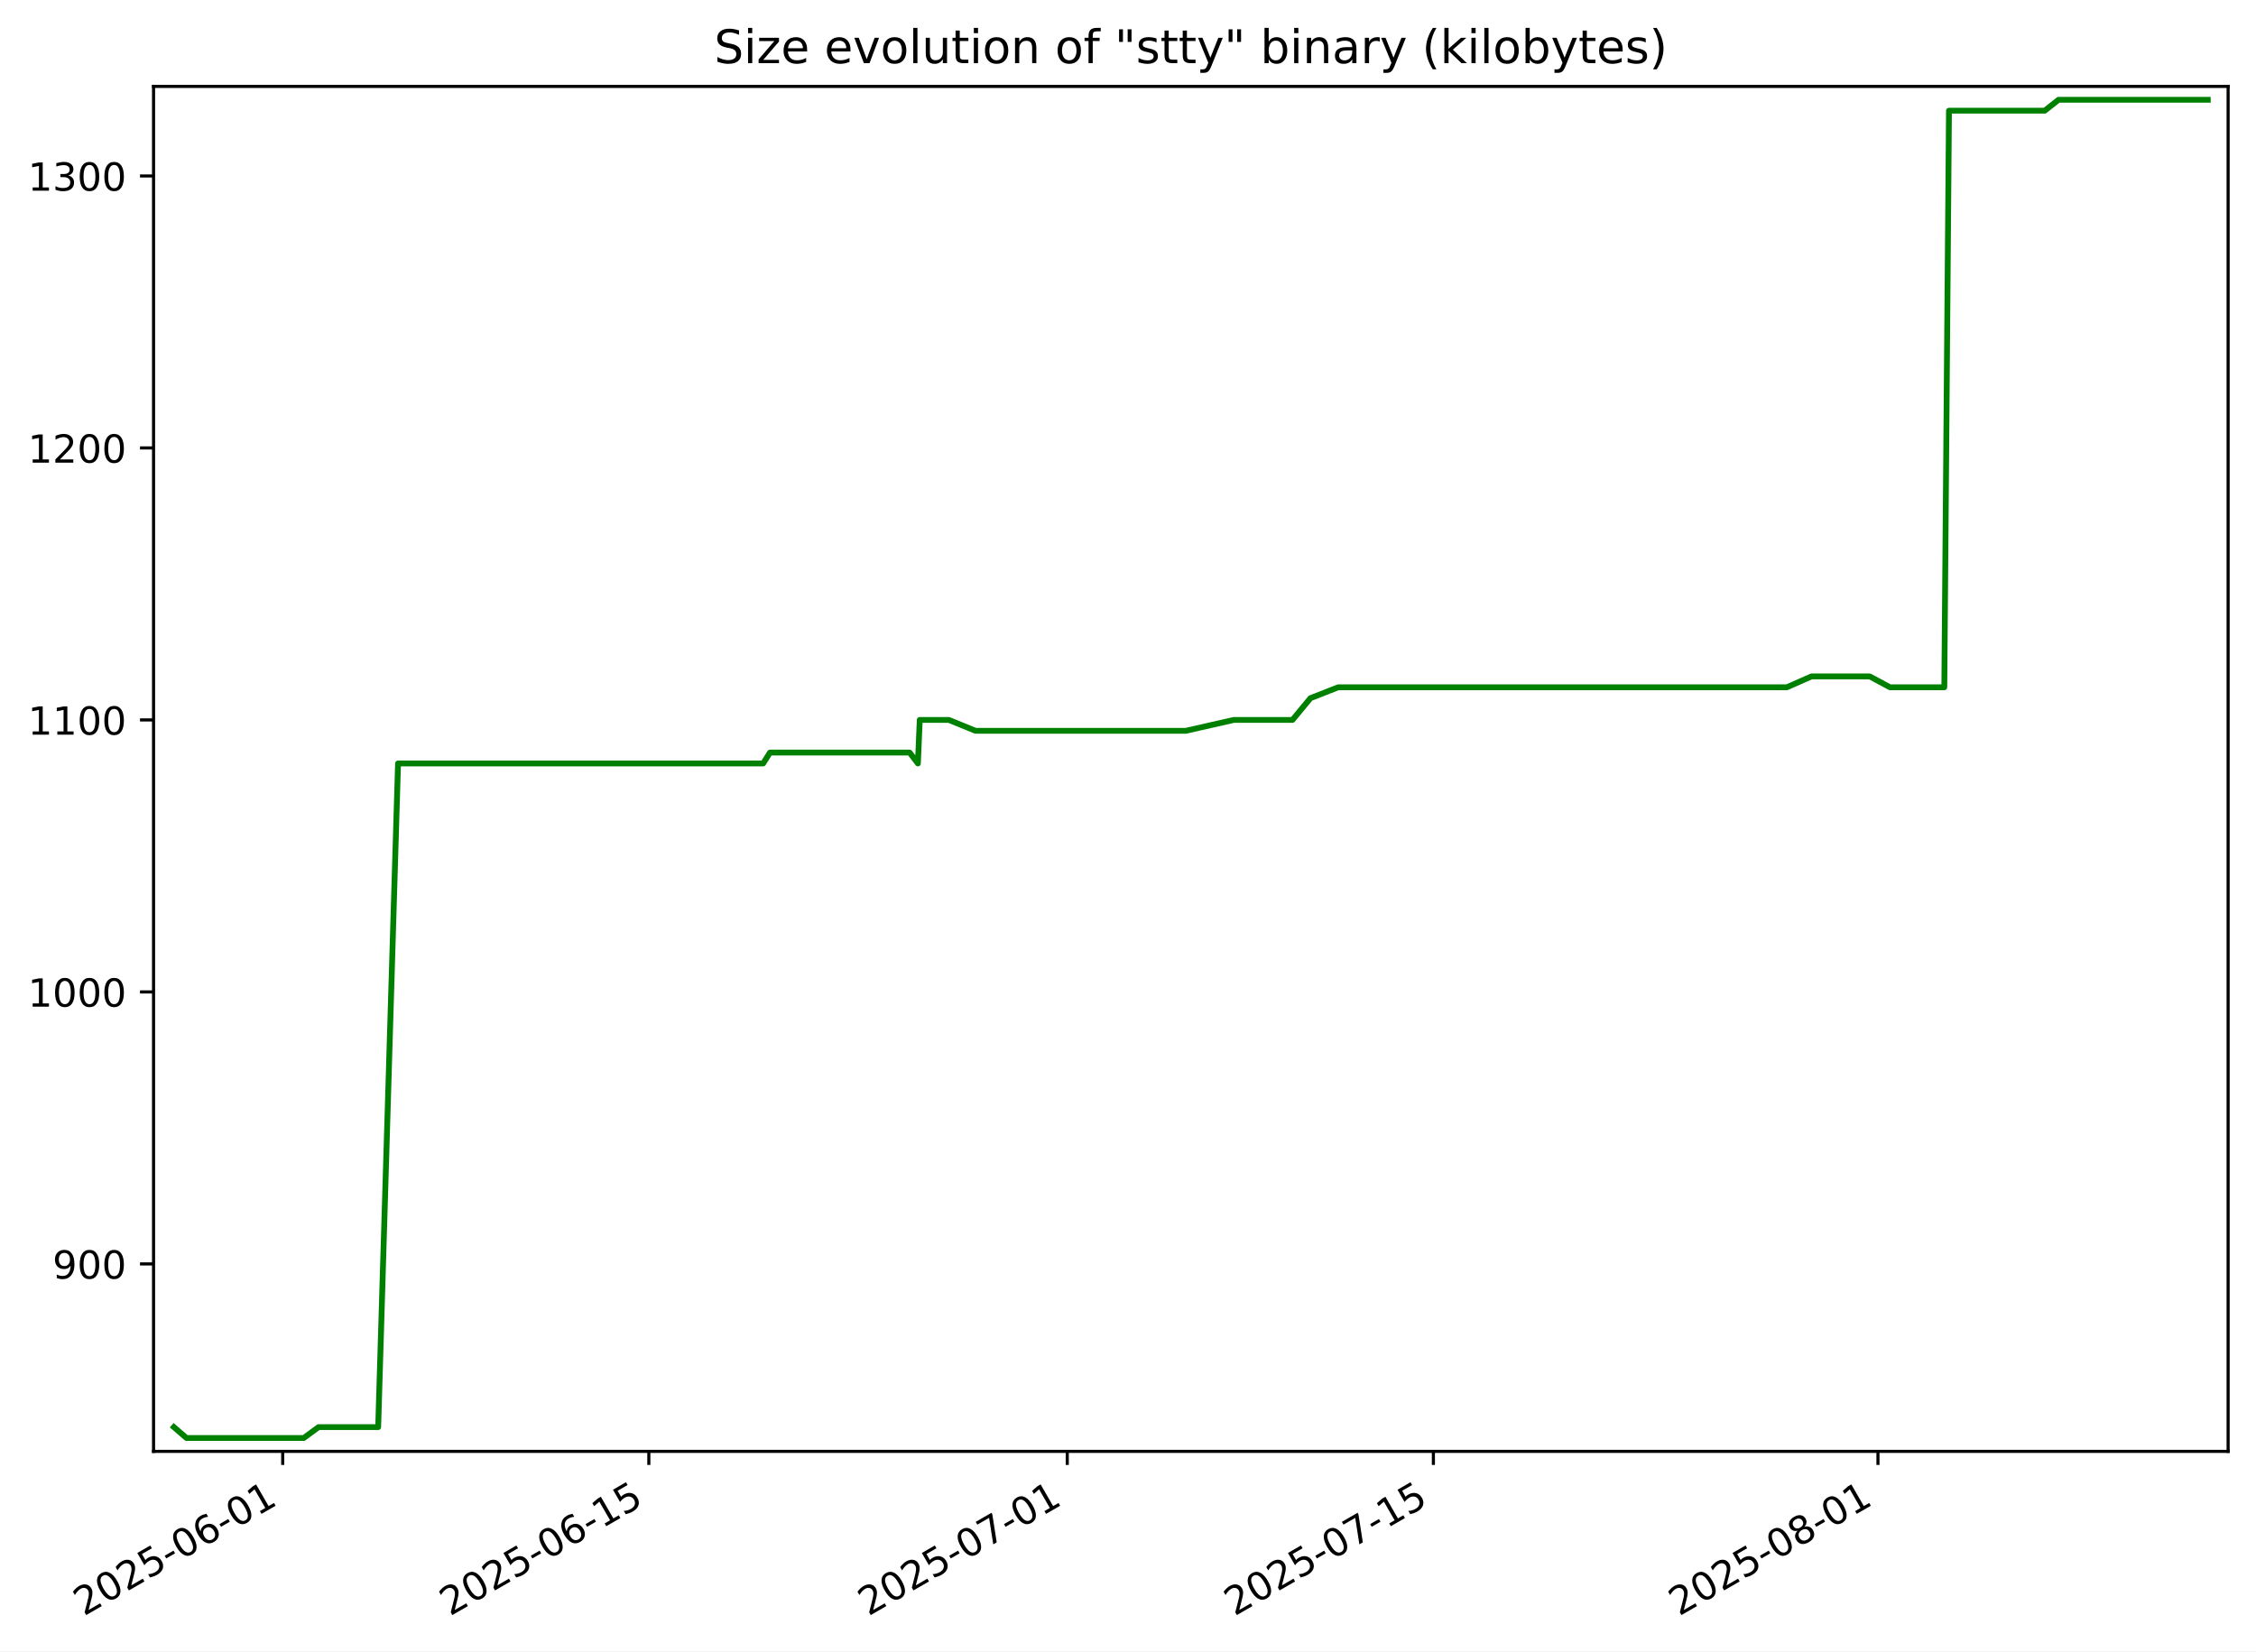
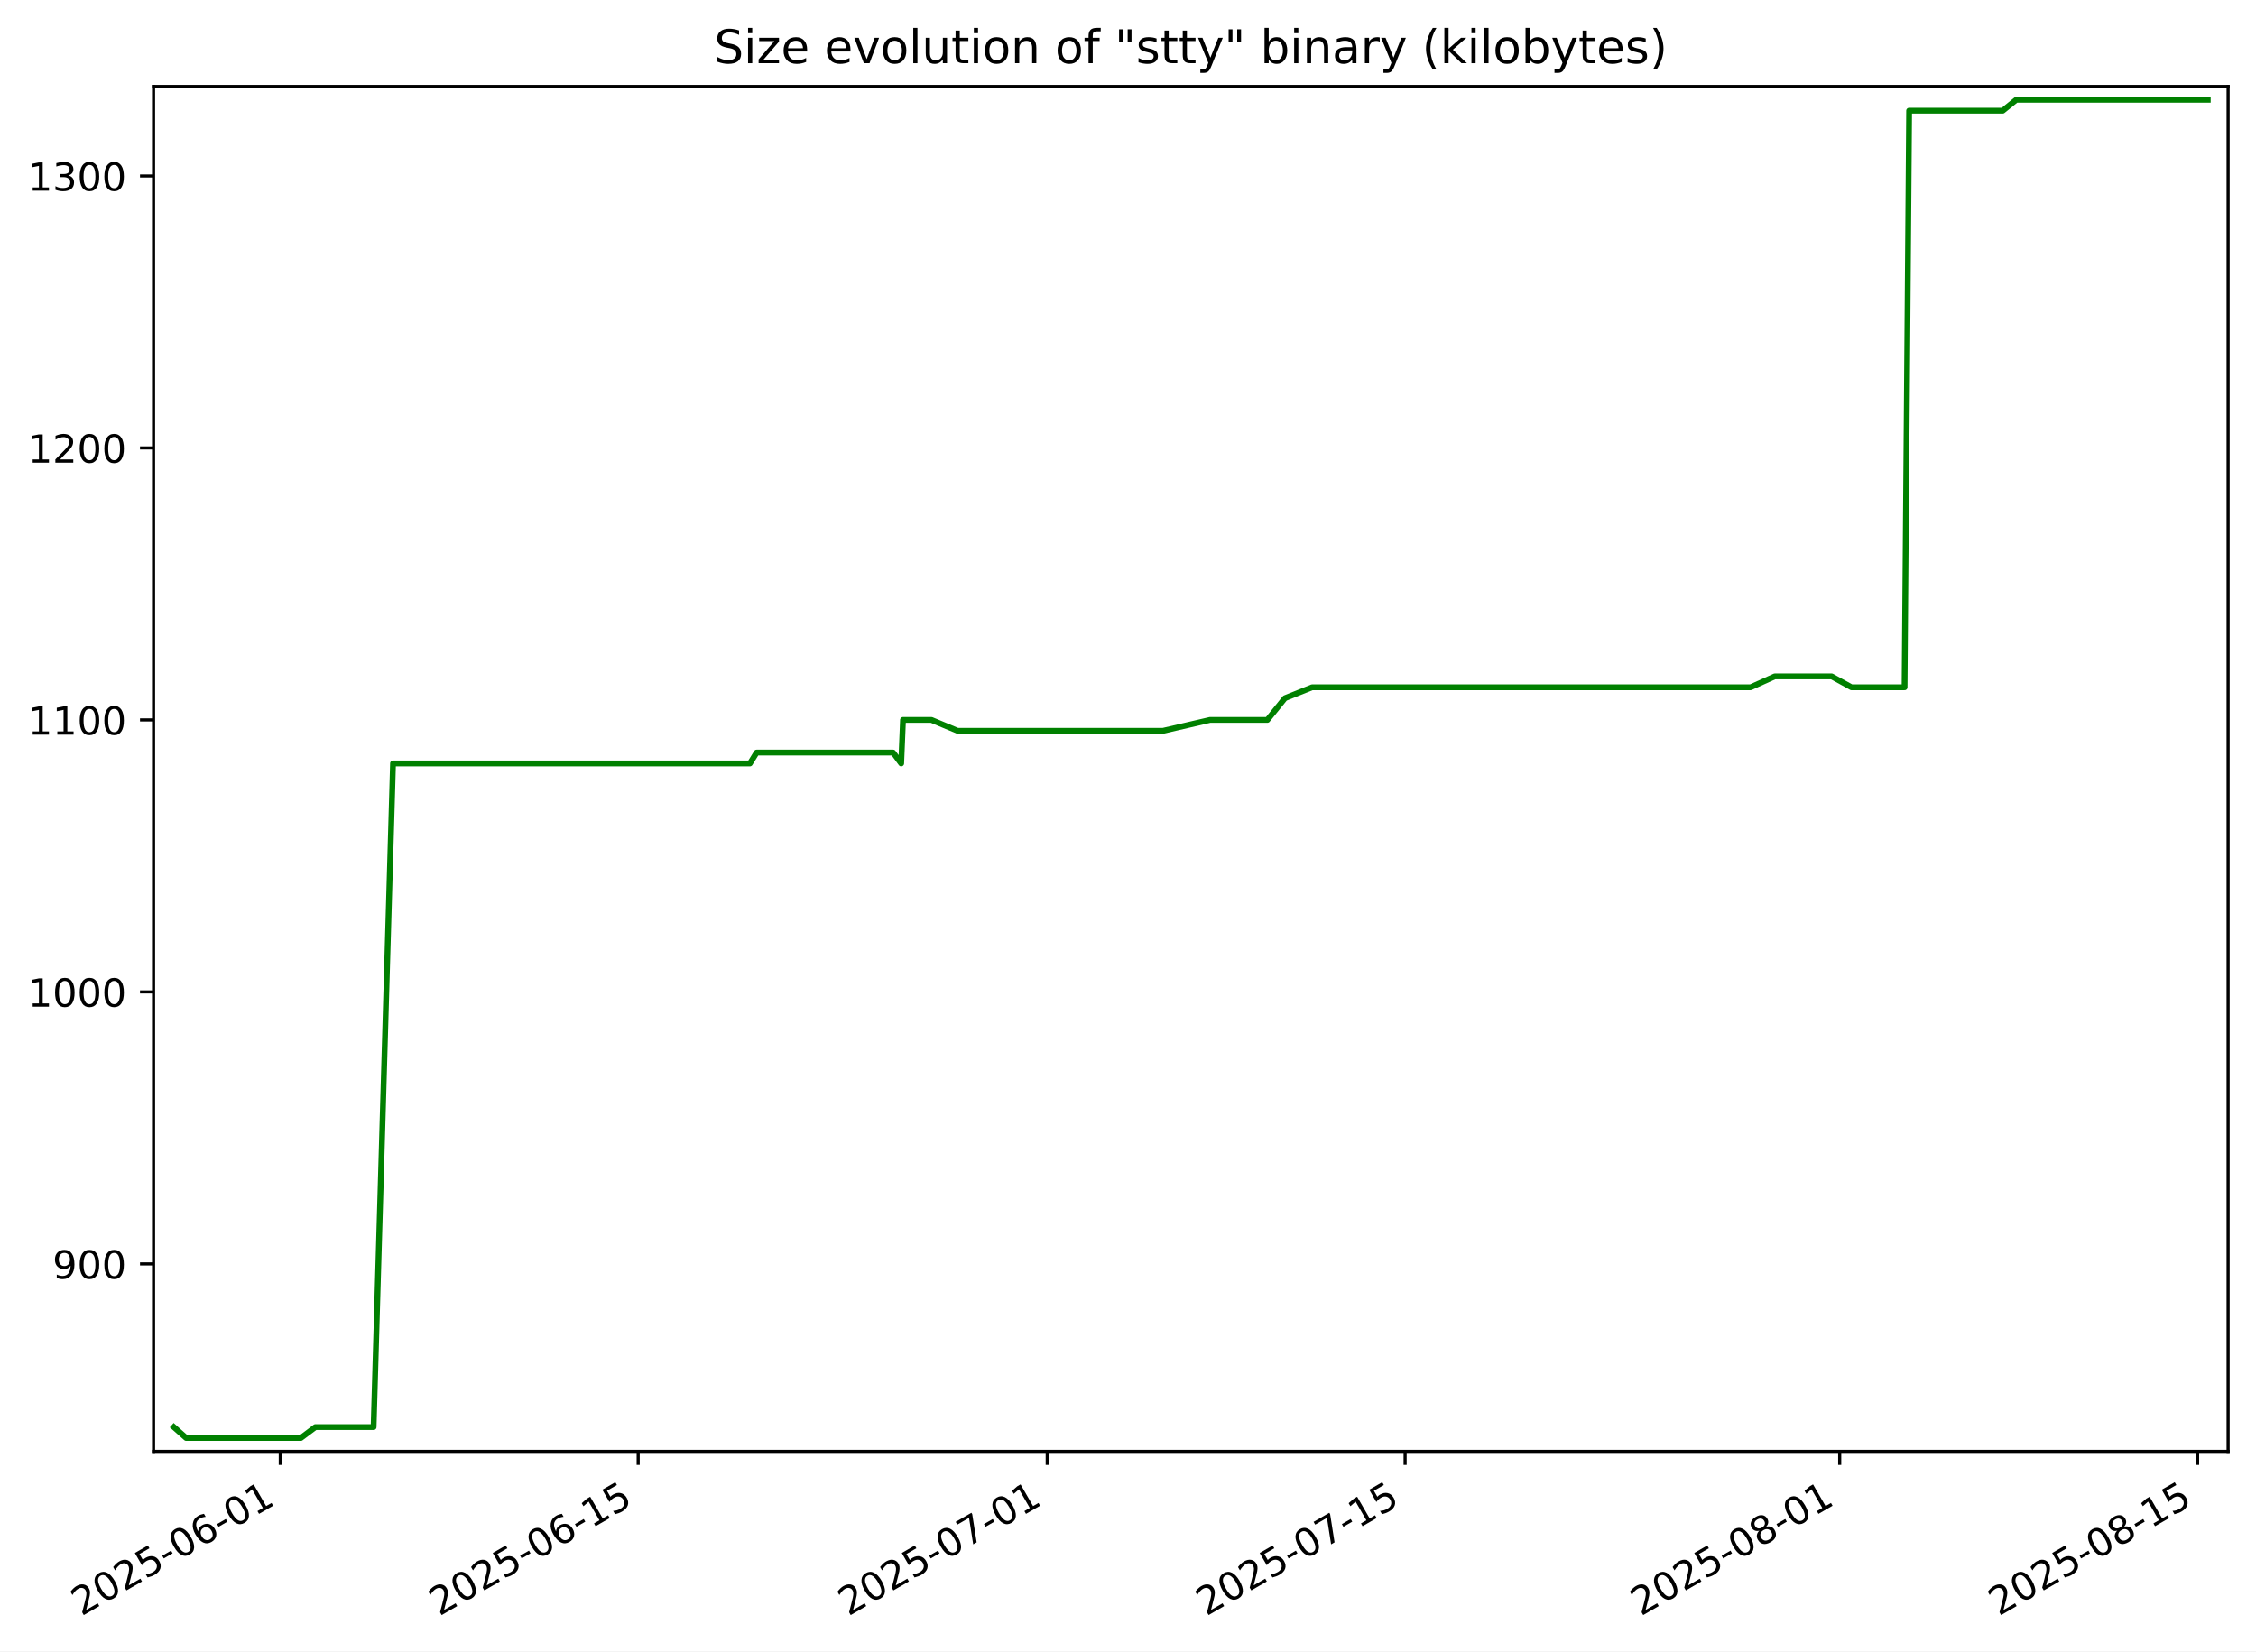
<svg xmlns="http://www.w3.org/2000/svg" xmlns:xlink="http://www.w3.org/1999/xlink" width="582.53pt" height="426.469pt" viewBox="0 0 582.53 426.469" version="1.1">
  <defs>
    <style type="text/css">*{stroke-linejoin: round; stroke-linecap: butt}</style>
  </defs>
  <g id="figure_1">
    <g id="patch_1">
      <path d="M -0 426.469  L 582.53 426.469  L 582.53 0  L -0 0  z " style="fill: #ffffff" />
    </g>
    <g id="axes_1">
      <g id="patch_2">
        <path d="M 39.65 374.83  L 575.33 374.83  L 575.33 22.318  L 39.65 22.318  z " style="fill: #ffffff" />
      </g>
      <g id="matplotlib.axis_1">
        <g id="xtick_1">
          <g id="line2d_1">
            <defs>
-               <path id="m2fd5aa4f21" d="M 0 0  L 0 3.5  " style="stroke: #000000; stroke-width: 0.8" />
+               <path id="m91a67c44d9" d="M 0 0  L 0 3.5  " style="stroke: #000000; stroke-width: 0.8" />
            </defs>
            <g>
-               <use xlink:href="#m2fd5aa4f21" x="73" y="374.83" style="stroke: #000000; stroke-width: 0.8" />
+               <use xlink:href="#m91a67c44d9" x="72.369" y="374.83" style="stroke: #000000; stroke-width: 0.8" />
            </g>
          </g>
          <g id="text_1">
-             <g transform="translate(21.63073 417.4684) rotate(-30) scale(0.1 -0.1)">
+             <g transform="translate(20.99995 417.4684) rotate(-30) scale(0.1 -0.1)">
              <defs>
                <path id="DejaVuSans-32" d="M 1228 531  L 3431 531  L 3431 0  L 469 0  L 469 531  Q 828 903 1448 1529  Q 2069 2156 2228 2338  Q 2531 2678 2651 2914  Q 2772 3150 2772 3378  Q 2772 3750 2511 3984  Q 2250 4219 1831 4219  Q 1534 4219 1204 4116  Q 875 4013 500 3803  L 500 4441  Q 881 4594 1212 4672  Q 1544 4750 1819 4750  Q 2544 4750 2975 4387  Q 3406 4025 3406 3419  Q 3406 3131 3298 2873  Q 3191 2616 2906 2266  Q 2828 2175 2409 1742  Q 1991 1309 1228 531  z " transform="scale(0.015625)" />
                <path id="DejaVuSans-30" d="M 2034 4250  Q 1547 4250 1301 3770  Q 1056 3291 1056 2328  Q 1056 1369 1301 889  Q 1547 409 2034 409  Q 2525 409 2770 889  Q 3016 1369 3016 2328  Q 3016 3291 2770 3770  Q 2525 4250 2034 4250  z M 2034 4750  Q 2819 4750 3233 4129  Q 3647 3509 3647 2328  Q 3647 1150 3233 529  Q 2819 -91 2034 -91  Q 1250 -91 836 529  Q 422 1150 422 2328  Q 422 3509 836 4129  Q 1250 4750 2034 4750  z " transform="scale(0.015625)" />
                <path id="DejaVuSans-35" d="M 691 4666  L 3169 4666  L 3169 4134  L 1269 4134  L 1269 2991  Q 1406 3038 1543 3061  Q 1681 3084 1819 3084  Q 2600 3084 3056 2656  Q 3513 2228 3513 1497  Q 3513 744 3044 326  Q 2575 -91 1722 -91  Q 1428 -91 1123 -41  Q 819 9 494 109  L 494 744  Q 775 591 1075 516  Q 1375 441 1709 441  Q 2250 441 2565 725  Q 2881 1009 2881 1497  Q 2881 1984 2565 2268  Q 2250 2553 1709 2553  Q 1456 2553 1204 2497  Q 953 2441 691 2322  L 691 4666  z " transform="scale(0.015625)" />
                <path id="DejaVuSans-2d" d="M 313 2009  L 1997 2009  L 1997 1497  L 313 1497  L 313 2009  z " transform="scale(0.015625)" />
                <path id="DejaVuSans-36" d="M 2113 2584  Q 1688 2584 1439 2293  Q 1191 2003 1191 1497  Q 1191 994 1439 701  Q 1688 409 2113 409  Q 2538 409 2786 701  Q 3034 994 3034 1497  Q 3034 2003 2786 2293  Q 2538 2584 2113 2584  z M 3366 4563  L 3366 3988  Q 3128 4100 2886 4159  Q 2644 4219 2406 4219  Q 1781 4219 1451 3797  Q 1122 3375 1075 2522  Q 1259 2794 1537 2939  Q 1816 3084 2150 3084  Q 2853 3084 3261 2657  Q 3669 2231 3669 1497  Q 3669 778 3244 343  Q 2819 -91 2113 -91  Q 1303 -91 875 529  Q 447 1150 447 2328  Q 447 3434 972 4092  Q 1497 4750 2381 4750  Q 2619 4750 2861 4703  Q 3103 4656 3366 4563  z " transform="scale(0.015625)" />
                <path id="DejaVuSans-31" d="M 794 531  L 1825 531  L 1825 4091  L 703 3866  L 703 4441  L 1819 4666  L 2450 4666  L 2450 531  L 3481 531  L 3481 0  L 794 0  L 794 531  z " transform="scale(0.015625)" />
              </defs>
              <use xlink:href="#DejaVuSans-32" />
              <use xlink:href="#DejaVuSans-30" x="63.623" />
              <use xlink:href="#DejaVuSans-32" x="127.246" />
              <use xlink:href="#DejaVuSans-35" x="190.869" />
              <use xlink:href="#DejaVuSans-2d" x="254.492" />
              <use xlink:href="#DejaVuSans-30" x="290.576" />
              <use xlink:href="#DejaVuSans-36" x="354.199" />
              <use xlink:href="#DejaVuSans-2d" x="417.822" />
              <use xlink:href="#DejaVuSans-30" x="453.906" />
              <use xlink:href="#DejaVuSans-31" x="517.529" />
            </g>
          </g>
        </g>
        <g id="xtick_2">
          <g id="line2d_2">
            <g>
-               <use xlink:href="#m2fd5aa4f21" x="167.538" y="374.83" style="stroke: #000000; stroke-width: 0.8" />
+               <use xlink:href="#m91a67c44d9" x="164.785" y="374.83" style="stroke: #000000; stroke-width: 0.8" />
            </g>
          </g>
          <g id="text_2">
-             <g transform="translate(116.1682 417.4684) rotate(-30) scale(0.1 -0.1)">
+             <g transform="translate(113.4152 417.4684) rotate(-30) scale(0.1 -0.1)">
              <use xlink:href="#DejaVuSans-32" />
              <use xlink:href="#DejaVuSans-30" x="63.623" />
              <use xlink:href="#DejaVuSans-32" x="127.246" />
              <use xlink:href="#DejaVuSans-35" x="190.869" />
              <use xlink:href="#DejaVuSans-2d" x="254.492" />
              <use xlink:href="#DejaVuSans-30" x="290.576" />
              <use xlink:href="#DejaVuSans-36" x="354.199" />
              <use xlink:href="#DejaVuSans-2d" x="417.822" />
              <use xlink:href="#DejaVuSans-31" x="453.906" />
              <use xlink:href="#DejaVuSans-35" x="517.529" />
            </g>
          </g>
        </g>
        <g id="xtick_3">
          <g id="line2d_3">
            <g>
-               <use xlink:href="#m2fd5aa4f21" x="275.581" y="374.83" style="stroke: #000000; stroke-width: 0.8" />
+               <use xlink:href="#m91a67c44d9" x="270.402" y="374.83" style="stroke: #000000; stroke-width: 0.8" />
            </g>
          </g>
          <g id="text_3">
-             <g transform="translate(224.2111 417.4684) rotate(-30) scale(0.1 -0.1)">
+             <g transform="translate(219.0326 417.4684) rotate(-30) scale(0.1 -0.1)">
              <defs>
                <path id="DejaVuSans-37" d="M 525 4666  L 3525 4666  L 3525 4397  L 1831 0  L 1172 0  L 2766 4134  L 525 4134  L 525 4666  z " transform="scale(0.015625)" />
              </defs>
              <use xlink:href="#DejaVuSans-32" />
              <use xlink:href="#DejaVuSans-30" x="63.623" />
              <use xlink:href="#DejaVuSans-32" x="127.246" />
              <use xlink:href="#DejaVuSans-35" x="190.869" />
              <use xlink:href="#DejaVuSans-2d" x="254.492" />
              <use xlink:href="#DejaVuSans-30" x="290.576" />
              <use xlink:href="#DejaVuSans-37" x="354.199" />
              <use xlink:href="#DejaVuSans-2d" x="417.822" />
              <use xlink:href="#DejaVuSans-30" x="453.906" />
              <use xlink:href="#DejaVuSans-31" x="517.529" />
            </g>
          </g>
        </g>
        <g id="xtick_4">
          <g id="line2d_4">
            <g>
-               <use xlink:href="#m2fd5aa4f21" x="370.118" y="374.83" style="stroke: #000000; stroke-width: 0.8" />
+               <use xlink:href="#m91a67c44d9" x="362.817" y="374.83" style="stroke: #000000; stroke-width: 0.8" />
            </g>
          </g>
          <g id="text_4">
-             <g transform="translate(318.7486 417.4684) rotate(-30) scale(0.1 -0.1)">
+             <g transform="translate(311.4478 417.4684) rotate(-30) scale(0.1 -0.1)">
              <use xlink:href="#DejaVuSans-32" />
              <use xlink:href="#DejaVuSans-30" x="63.623" />
              <use xlink:href="#DejaVuSans-32" x="127.246" />
              <use xlink:href="#DejaVuSans-35" x="190.869" />
              <use xlink:href="#DejaVuSans-2d" x="254.492" />
              <use xlink:href="#DejaVuSans-30" x="290.576" />
              <use xlink:href="#DejaVuSans-37" x="354.199" />
              <use xlink:href="#DejaVuSans-2d" x="417.822" />
              <use xlink:href="#DejaVuSans-31" x="453.906" />
              <use xlink:href="#DejaVuSans-35" x="517.529" />
            </g>
          </g>
        </g>
        <g id="xtick_5">
          <g id="line2d_5">
            <g>
-               <use xlink:href="#m2fd5aa4f21" x="484.914" y="374.83" style="stroke: #000000; stroke-width: 0.8" />
+               <use xlink:href="#m91a67c44d9" x="475.036" y="374.83" style="stroke: #000000; stroke-width: 0.8" />
            </g>
          </g>
          <g id="text_5">
-             <g transform="translate(433.5441 417.4684) rotate(-30) scale(0.1 -0.1)">
+             <g transform="translate(423.6663 417.4684) rotate(-30) scale(0.1 -0.1)">
              <defs>
                <path id="DejaVuSans-38" d="M 2034 2216  Q 1584 2216 1326 1975  Q 1069 1734 1069 1313  Q 1069 891 1326 650  Q 1584 409 2034 409  Q 2484 409 2743 651  Q 3003 894 3003 1313  Q 3003 1734 2745 1975  Q 2488 2216 2034 2216  z M 1403 2484  Q 997 2584 770 2862  Q 544 3141 544 3541  Q 544 4100 942 4425  Q 1341 4750 2034 4750  Q 2731 4750 3128 4425  Q 3525 4100 3525 3541  Q 3525 3141 3298 2862  Q 3072 2584 2669 2484  Q 3125 2378 3379 2068  Q 3634 1759 3634 1313  Q 3634 634 3220 271  Q 2806 -91 2034 -91  Q 1263 -91 848 271  Q 434 634 434 1313  Q 434 1759 690 2068  Q 947 2378 1403 2484  z M 1172 3481  Q 1172 3119 1398 2916  Q 1625 2713 2034 2713  Q 2441 2713 2670 2916  Q 2900 3119 2900 3481  Q 2900 3844 2670 4047  Q 2441 4250 2034 4250  Q 1625 4250 1398 4047  Q 1172 3844 1172 3481  z " transform="scale(0.015625)" />
              </defs>
              <use xlink:href="#DejaVuSans-32" />
              <use xlink:href="#DejaVuSans-30" x="63.623" />
              <use xlink:href="#DejaVuSans-32" x="127.246" />
              <use xlink:href="#DejaVuSans-35" x="190.869" />
              <use xlink:href="#DejaVuSans-2d" x="254.492" />
              <use xlink:href="#DejaVuSans-30" x="290.576" />
              <use xlink:href="#DejaVuSans-38" x="354.199" />
              <use xlink:href="#DejaVuSans-2d" x="417.822" />
              <use xlink:href="#DejaVuSans-30" x="453.906" />
              <use xlink:href="#DejaVuSans-31" x="517.529" />
            </g>
          </g>
        </g>
+         <g id="xtick_6">
+           <g id="line2d_6">
+             <g>
+               <use xlink:href="#m91a67c44d9" x="567.451" y="374.83" style="stroke: #000000; stroke-width: 0.8" />
+             </g>
+           </g>
+           <g id="text_6">
+             <g transform="translate(516.0816 417.4684) rotate(-30) scale(0.1 -0.1)">
+               <use xlink:href="#DejaVuSans-32" />
+               <use xlink:href="#DejaVuSans-30" x="63.623" />
+               <use xlink:href="#DejaVuSans-32" x="127.246" />
+               <use xlink:href="#DejaVuSans-35" x="190.869" />
+               <use xlink:href="#DejaVuSans-2d" x="254.492" />
+               <use xlink:href="#DejaVuSans-30" x="290.576" />
+               <use xlink:href="#DejaVuSans-38" x="354.199" />
+               <use xlink:href="#DejaVuSans-2d" x="417.822" />
+               <use xlink:href="#DejaVuSans-31" x="453.906" />
+               <use xlink:href="#DejaVuSans-35" x="517.529" />
+             </g>
+           </g>
+         </g>
      </g>
      <g id="matplotlib.axis_2">
        <g id="ytick_1">
-           <g id="line2d_6">
+           <g id="line2d_7">
            <defs>
-               <path id="ma2832be78a" d="M 0 0  L -3.5 0  " style="stroke: #000000; stroke-width: 0.8" />
+               <path id="m19af9cd3f2" d="M 0 0  L -3.5 0  " style="stroke: #000000; stroke-width: 0.8" />
            </defs>
            <g>
-               <use xlink:href="#ma2832be78a" x="39.65" y="326.418" style="stroke: #000000; stroke-width: 0.8" />
-             </g>
-           </g>
-           <g id="text_6">
+               <use xlink:href="#m19af9cd3f2" x="39.65" y="326.418" style="stroke: #000000; stroke-width: 0.8" />
+             </g>
+           </g>
+           <g id="text_7">
            <g transform="translate(13.5625 330.2172) scale(0.1 -0.1)">
              <defs>
                <path id="DejaVuSans-39" d="M 703 97  L 703 672  Q 941 559 1184 500  Q 1428 441 1663 441  Q 2288 441 2617 861  Q 2947 1281 2994 2138  Q 2813 1869 2534 1725  Q 2256 1581 1919 1581  Q 1219 1581 811 2004  Q 403 2428 403 3163  Q 403 3881 828 4315  Q 1253 4750 1959 4750  Q 2769 4750 3195 4129  Q 3622 3509 3622 2328  Q 3622 1225 3098 567  Q 2575 -91 1691 -91  Q 1453 -91 1209 -44  Q 966 3 703 97  z M 1959 2075  Q 2384 2075 2632 2365  Q 2881 2656 2881 3163  Q 2881 3666 2632 3958  Q 2384 4250 1959 4250  Q 1534 4250 1286 3958  Q 1038 3666 1038 3163  Q 1038 2656 1286 2365  Q 1534 2075 1959 2075  z " transform="scale(0.015625)" />
              </defs>
              <use xlink:href="#DejaVuSans-39" />
              <use xlink:href="#DejaVuSans-30" x="63.623" />
              <use xlink:href="#DejaVuSans-30" x="127.246" />
            </g>
          </g>
        </g>
        <g id="ytick_2">
-           <g id="line2d_7">
-             <g>
-               <use xlink:href="#ma2832be78a" x="39.65" y="256.174" style="stroke: #000000; stroke-width: 0.8" />
-             </g>
-           </g>
-           <g id="text_7">
+           <g id="line2d_8">
+             <g>
+               <use xlink:href="#m19af9cd3f2" x="39.65" y="256.174" style="stroke: #000000; stroke-width: 0.8" />
+             </g>
+           </g>
+           <g id="text_8">
            <g transform="translate(7.2 259.9733) scale(0.1 -0.1)">
              <use xlink:href="#DejaVuSans-31" />
              <use xlink:href="#DejaVuSans-30" x="63.623" />
              <use xlink:href="#DejaVuSans-30" x="127.246" />
              <use xlink:href="#DejaVuSans-30" x="190.869" />
            </g>
          </g>
        </g>
        <g id="ytick_3">
-           <g id="line2d_8">
-             <g>
-               <use xlink:href="#ma2832be78a" x="39.65" y="185.93" style="stroke: #000000; stroke-width: 0.8" />
-             </g>
-           </g>
-           <g id="text_8">
+           <g id="line2d_9">
+             <g>
+               <use xlink:href="#m19af9cd3f2" x="39.65" y="185.93" style="stroke: #000000; stroke-width: 0.8" />
+             </g>
+           </g>
+           <g id="text_9">
            <g transform="translate(7.2 189.7294) scale(0.1 -0.1)">
              <use xlink:href="#DejaVuSans-31" />
              <use xlink:href="#DejaVuSans-31" x="63.623" />
              <use xlink:href="#DejaVuSans-30" x="127.246" />
              <use xlink:href="#DejaVuSans-30" x="190.869" />
            </g>
          </g>
        </g>
        <g id="ytick_4">
-           <g id="line2d_9">
-             <g>
-               <use xlink:href="#ma2832be78a" x="39.65" y="115.686" style="stroke: #000000; stroke-width: 0.8" />
-             </g>
-           </g>
-           <g id="text_9">
+           <g id="line2d_10">
+             <g>
+               <use xlink:href="#m19af9cd3f2" x="39.65" y="115.686" style="stroke: #000000; stroke-width: 0.8" />
+             </g>
+           </g>
+           <g id="text_10">
            <g transform="translate(7.2 119.4855) scale(0.1 -0.1)">
              <use xlink:href="#DejaVuSans-31" />
              <use xlink:href="#DejaVuSans-32" x="63.623" />
              <use xlink:href="#DejaVuSans-30" x="127.246" />
              <use xlink:href="#DejaVuSans-30" x="190.869" />
            </g>
          </g>
        </g>
        <g id="ytick_5">
-           <g id="line2d_10">
-             <g>
-               <use xlink:href="#ma2832be78a" x="39.65" y="45.442" style="stroke: #000000; stroke-width: 0.8" />
-             </g>
-           </g>
-           <g id="text_10">
+           <g id="line2d_11">
+             <g>
+               <use xlink:href="#m19af9cd3f2" x="39.65" y="45.442" style="stroke: #000000; stroke-width: 0.8" />
+             </g>
+           </g>
+           <g id="text_11">
            <g transform="translate(7.2 49.24164) scale(0.1 -0.1)">
              <defs>
                <path id="DejaVuSans-33" d="M 2597 2516  Q 3050 2419 3304 2112  Q 3559 1806 3559 1356  Q 3559 666 3084 287  Q 2609 -91 1734 -91  Q 1441 -91 1130 -33  Q 819 25 488 141  L 488 750  Q 750 597 1062 519  Q 1375 441 1716 441  Q 2309 441 2620 675  Q 2931 909 2931 1356  Q 2931 1769 2642 2001  Q 2353 2234 1838 2234  L 1294 2234  L 1294 2753  L 1863 2753  Q 2328 2753 2575 2939  Q 2822 3125 2822 3475  Q 2822 3834 2567 4026  Q 2313 4219 1838 4219  Q 1578 4219 1281 4162  Q 984 4106 628 3988  L 628 4550  Q 988 4650 1302 4700  Q 1616 4750 1894 4750  Q 2613 4750 3031 4423  Q 3450 4097 3450 3541  Q 3450 3153 3228 2886  Q 3006 2619 2597 2516  z " transform="scale(0.015625)" />
              </defs>
              <use xlink:href="#DejaVuSans-31" />
              <use xlink:href="#DejaVuSans-33" x="63.623" />
              <use xlink:href="#DejaVuSans-30" x="127.246" />
              <use xlink:href="#DejaVuSans-30" x="190.869" />
            </g>
          </g>
        </g>
      </g>
-       <g id="line2d_11">
-         <path d="M 44.902 368.564  L 48.146 371.374  L 52.069 371.374  L 56.476 371.374  L 64.77 371.374  L 71.521 371.374  L 75.327 371.374  L 78.432 371.374  L 82.269 368.564  L 83.319 368.564  L 89.039 368.564  L 92.316 368.564  L 94.862 368.564  L 97.652 368.564  L 102.779 197.169  L 104.783 197.169  L 109.528 197.169  L 109.598 197.169  L 118.612 197.169  L 124.061 197.169  L 124.481 197.169  L 130.763 197.169  L 132.752 197.169  L 135.784 197.169  L 144.167 197.169  L 145.395 197.169  L 149.785 197.169  L 153.189 197.169  L 157.201 197.169  L 159.579 197.169  L 164.714 197.169  L 167.034 197.169  L 171.442 197.169  L 171.752 197.169  L 176.611 197.169  L 179.888 197.169  L 183.099 197.169  L 186.97 197.169  L 190.367 197.169  L 197.057 197.169  L 198.821 194.359  L 206.435 194.359  L 210.532 194.359  L 213.108 194.359  L 218.454 194.359  L 225.495 194.359  L 225.591 194.359  L 232.172 194.359  L 234.881 194.359  L 237.015 197.169  L 237.491 185.93  L 240.967 185.93  L 245.003 185.93  L 251.9 188.74  L 255.451 188.74  L 259.009 188.74  L 260.483 188.74  L 265.916 188.74  L 267.796 188.74  L 270.936 188.74  L 272.18 188.74  L 272.521 188.74  L 274.175 188.74  L 278.272 188.74  L 284.985 188.74  L 287.946 188.74  L 291.644 188.74  L 293.491 188.74  L 294.754 188.74  L 299.678 188.74  L 306.184 188.74  L 318.578 185.93  L 322.517 185.93  L 324.985 185.93  L 332.379 185.93  L 333.734 185.93  L 338.376 180.311  L 345.538 177.501  L 359.468 177.501  L 361.418 177.501  L 366.719 177.501  L 376.503 177.501  L 387.387 177.501  L 393.503 177.501  L 409.187 177.501  L 412.178 177.501  L 421.1 177.501  L 421.743 177.501  L 426.801 177.501  L 429.621 177.501  L 434.837 177.501  L 435.673 177.501  L 441.332 177.501  L 451.159 177.501  L 454.169 177.501  L 456.605 177.501  L 461.374 177.501  L 467.751 174.691  L 470.358 174.691  L 473.806 174.691  L 480.798 174.691  L 482.79 174.691  L 488.026 177.501  L 502.048 177.501  L 503.253 28.584  L 506.891 28.584  L 515.71 28.584  L 516.962 28.584  L 522.395 28.584  L 523.59 28.584  L 527.979 28.584  L 531.538 25.774  L 535.945 25.774  L 540.509 25.774  L 543.183 25.774  L 549.326 25.774  L 553.107 25.774  L 555.557 25.774  L 559.584 25.774  L 560.712 25.774  L 560.936 25.774  L 565.606 25.774  L 567.766 25.774  L 570.078 25.774  " clip-path="url(#p23fbfdbd8a)" style="fill: none; stroke: #008000; stroke-width: 1.5; stroke-linecap: square" />
+       <g id="line2d_12">
+         <path d="M 44.902 368.564  L 48.073 371.374  L 51.908 371.374  L 56.216 371.374  L 64.324 371.374  L 70.924 371.374  L 74.644 371.374  L 77.68 371.374  L 81.43 368.564  L 82.457 368.564  L 88.048 368.564  L 91.251 368.564  L 93.741 368.564  L 96.468 368.564  L 101.48 197.169  L 103.439 197.169  L 108.078 197.169  L 108.145 197.169  L 116.958 197.169  L 122.284 197.169  L 122.695 197.169  L 128.836 197.169  L 130.78 197.169  L 133.743 197.169  L 141.938 197.169  L 143.139 197.169  L 147.431 197.169  L 150.758 197.169  L 154.68 197.169  L 157.005 197.169  L 162.024 197.169  L 164.292 197.169  L 168.601 197.169  L 168.905 197.169  L 173.654 197.169  L 176.858 197.169  L 179.996 197.169  L 183.781 197.169  L 187.101 197.169  L 193.641 197.169  L 195.365 194.359  L 202.809 194.359  L 206.814 194.359  L 209.332 194.359  L 214.558 194.359  L 221.44 194.359  L 221.535 194.359  L 227.968 194.359  L 230.616 194.359  L 232.702 197.169  L 233.168 185.93  L 236.566 185.93  L 240.511 185.93  L 247.253 188.74  L 250.725 188.74  L 254.202 188.74  L 255.643 188.74  L 260.954 188.74  L 262.793 188.74  L 265.861 188.74  L 267.078 188.74  L 267.411 188.74  L 269.028 188.74  L 273.033 188.74  L 279.596 188.74  L 282.49 188.74  L 286.105 188.74  L 287.91 188.74  L 289.145 188.74  L 293.958 188.74  L 300.318 188.74  L 312.434 185.93  L 316.285 185.93  L 318.697 185.93  L 325.926 185.93  L 327.25 185.93  L 331.788 180.311  L 338.789 177.501  L 352.407 177.501  L 354.313 177.501  L 359.495 177.501  L 369.059 177.501  L 379.698 177.501  L 385.677 177.501  L 401.009 177.501  L 403.933 177.501  L 412.655 177.501  L 413.284 177.501  L 418.228 177.501  L 420.985 177.501  L 426.083 177.501  L 426.901 177.501  L 432.433 177.501  L 442.039 177.501  L 444.982 177.501  L 447.363 177.501  L 452.024 177.501  L 458.259 174.691  L 460.806 174.691  L 464.177 174.691  L 471.013 174.691  L 472.96 174.691  L 478.078 177.501  L 491.786 177.501  L 492.963 28.584  L 496.52 28.584  L 505.141 28.584  L 506.365 28.584  L 511.676 28.584  L 512.844 28.584  L 517.134 28.584  L 520.613 25.774  L 524.922 25.774  L 529.383 25.774  L 531.997 25.774  L 538.003 25.774  L 541.698 25.774  L 544.093 25.774  L 548.03 25.774  L 549.133 25.774  L 549.351 25.774  L 553.916 25.774  L 556.029 25.774  L 558.289 25.774  L 570.078 25.774  " clip-path="url(#p39d749dc67)" style="fill: none; stroke: #008000; stroke-width: 1.5; stroke-linecap: square" />
      </g>
      <g id="patch_3">
        <path d="M 39.65 374.83  L 39.65 22.318  " style="fill: none; stroke: #000000; stroke-width: 0.8; stroke-linejoin: miter; stroke-linecap: square" />
      </g>
      <g id="patch_4">
        <path d="M 575.33 374.83  L 575.33 22.318  " style="fill: none; stroke: #000000; stroke-width: 0.8; stroke-linejoin: miter; stroke-linecap: square" />
      </g>
      <g id="patch_5">
        <path d="M 39.65 374.83  L 575.33 374.83  " style="fill: none; stroke: #000000; stroke-width: 0.8; stroke-linejoin: miter; stroke-linecap: square" />
      </g>
      <g id="patch_6">
        <path d="M 39.65 22.318  L 575.33 22.318  " style="fill: none; stroke: #000000; stroke-width: 0.8; stroke-linejoin: miter; stroke-linecap: square" />
      </g>
-       <g id="text_11">
+       <g id="text_12">
        <g transform="translate(184.4131 16.31812) scale(0.12 -0.12)">
          <defs>
            <path id="DejaVuSans-53" d="M 3425 4513  L 3425 3897  Q 3066 4069 2747 4153  Q 2428 4238 2131 4238  Q 1616 4238 1336 4038  Q 1056 3838 1056 3469  Q 1056 3159 1242 3001  Q 1428 2844 1947 2747  L 2328 2669  Q 3034 2534 3370 2195  Q 3706 1856 3706 1288  Q 3706 609 3251 259  Q 2797 -91 1919 -91  Q 1588 -91 1214 -16  Q 841 59 441 206  L 441 856  Q 825 641 1194 531  Q 1563 422 1919 422  Q 2459 422 2753 634  Q 3047 847 3047 1241  Q 3047 1584 2836 1778  Q 2625 1972 2144 2069  L 1759 2144  Q 1053 2284 737 2584  Q 422 2884 422 3419  Q 422 4038 858 4394  Q 1294 4750 2059 4750  Q 2388 4750 2728 4690  Q 3069 4631 3425 4513  z " transform="scale(0.015625)" />
            <path id="DejaVuSans-69" d="M 603 3500  L 1178 3500  L 1178 0  L 603 0  L 603 3500  z M 603 4863  L 1178 4863  L 1178 4134  L 603 4134  L 603 4863  z " transform="scale(0.015625)" />
            <path id="DejaVuSans-7a" d="M 353 3500  L 3084 3500  L 3084 2975  L 922 459  L 3084 459  L 3084 0  L 275 0  L 275 525  L 2438 3041  L 353 3041  L 353 3500  z " transform="scale(0.015625)" />
            <path id="DejaVuSans-65" d="M 3597 1894  L 3597 1613  L 953 1613  Q 991 1019 1311 708  Q 1631 397 2203 397  Q 2534 397 2845 478  Q 3156 559 3463 722  L 3463 178  Q 3153 47 2828 -22  Q 2503 -91 2169 -91  Q 1331 -91 842 396  Q 353 884 353 1716  Q 353 2575 817 3079  Q 1281 3584 2069 3584  Q 2775 3584 3186 3129  Q 3597 2675 3597 1894  z M 3022 2063  Q 3016 2534 2758 2815  Q 2500 3097 2075 3097  Q 1594 3097 1305 2825  Q 1016 2553 972 2059  L 3022 2063  z " transform="scale(0.015625)" />
            <path id="DejaVuSans-20" transform="scale(0.015625)" />
            <path id="DejaVuSans-76" d="M 191 3500  L 800 3500  L 1894 563  L 2988 3500  L 3597 3500  L 2284 0  L 1503 0  L 191 3500  z " transform="scale(0.015625)" />
            <path id="DejaVuSans-6f" d="M 1959 3097  Q 1497 3097 1228 2736  Q 959 2375 959 1747  Q 959 1119 1226 758  Q 1494 397 1959 397  Q 2419 397 2687 759  Q 2956 1122 2956 1747  Q 2956 2369 2687 2733  Q 2419 3097 1959 3097  z M 1959 3584  Q 2709 3584 3137 3096  Q 3566 2609 3566 1747  Q 3566 888 3137 398  Q 2709 -91 1959 -91  Q 1206 -91 779 398  Q 353 888 353 1747  Q 353 2609 779 3096  Q 1206 3584 1959 3584  z " transform="scale(0.015625)" />
            <path id="DejaVuSans-6c" d="M 603 4863  L 1178 4863  L 1178 0  L 603 0  L 603 4863  z " transform="scale(0.015625)" />
            <path id="DejaVuSans-75" d="M 544 1381  L 544 3500  L 1119 3500  L 1119 1403  Q 1119 906 1312 657  Q 1506 409 1894 409  Q 2359 409 2629 706  Q 2900 1003 2900 1516  L 2900 3500  L 3475 3500  L 3475 0  L 2900 0  L 2900 538  Q 2691 219 2414 64  Q 2138 -91 1772 -91  Q 1169 -91 856 284  Q 544 659 544 1381  z M 1991 3584  L 1991 3584  z " transform="scale(0.015625)" />
            <path id="DejaVuSans-74" d="M 1172 4494  L 1172 3500  L 2356 3500  L 2356 3053  L 1172 3053  L 1172 1153  Q 1172 725 1289 603  Q 1406 481 1766 481  L 2356 481  L 2356 0  L 1766 0  Q 1100 0 847 248  Q 594 497 594 1153  L 594 3053  L 172 3053  L 172 3500  L 594 3500  L 594 4494  L 1172 4494  z " transform="scale(0.015625)" />
            <path id="DejaVuSans-6e" d="M 3513 2113  L 3513 0  L 2938 0  L 2938 2094  Q 2938 2591 2744 2837  Q 2550 3084 2163 3084  Q 1697 3084 1428 2787  Q 1159 2491 1159 1978  L 1159 0  L 581 0  L 581 3500  L 1159 3500  L 1159 2956  Q 1366 3272 1645 3428  Q 1925 3584 2291 3584  Q 2894 3584 3203 3211  Q 3513 2838 3513 2113  z " transform="scale(0.015625)" />
            <path id="DejaVuSans-66" d="M 2375 4863  L 2375 4384  L 1825 4384  Q 1516 4384 1395 4259  Q 1275 4134 1275 3809  L 1275 3500  L 2222 3500  L 2222 3053  L 1275 3053  L 1275 0  L 697 0  L 697 3053  L 147 3053  L 147 3500  L 697 3500  L 697 3744  Q 697 4328 969 4595  Q 1241 4863 1831 4863  L 2375 4863  z " transform="scale(0.015625)" />
            <path id="DejaVuSans-22" d="M 1147 4666  L 1147 2931  L 616 2931  L 616 4666  L 1147 4666  z M 2328 4666  L 2328 2931  L 1797 2931  L 1797 4666  L 2328 4666  z " transform="scale(0.015625)" />
            <path id="DejaVuSans-73" d="M 2834 3397  L 2834 2853  Q 2591 2978 2328 3040  Q 2066 3103 1784 3103  Q 1356 3103 1142 2972  Q 928 2841 928 2578  Q 928 2378 1081 2264  Q 1234 2150 1697 2047  L 1894 2003  Q 2506 1872 2764 1633  Q 3022 1394 3022 966  Q 3022 478 2636 193  Q 2250 -91 1575 -91  Q 1294 -91 989 -36  Q 684 19 347 128  L 347 722  Q 666 556 975 473  Q 1284 391 1588 391  Q 1994 391 2212 530  Q 2431 669 2431 922  Q 2431 1156 2273 1281  Q 2116 1406 1581 1522  L 1381 1569  Q 847 1681 609 1914  Q 372 2147 372 2553  Q 372 3047 722 3315  Q 1072 3584 1716 3584  Q 2034 3584 2315 3537  Q 2597 3491 2834 3397  z " transform="scale(0.015625)" />
            <path id="DejaVuSans-79" d="M 2059 -325  Q 1816 -950 1584 -1140  Q 1353 -1331 966 -1331  L 506 -1331  L 506 -850  L 844 -850  Q 1081 -850 1212 -737  Q 1344 -625 1503 -206  L 1606 56  L 191 3500  L 800 3500  L 1894 763  L 2988 3500  L 3597 3500  L 2059 -325  z " transform="scale(0.015625)" />
            <path id="DejaVuSans-62" d="M 3116 1747  Q 3116 2381 2855 2742  Q 2594 3103 2138 3103  Q 1681 3103 1420 2742  Q 1159 2381 1159 1747  Q 1159 1113 1420 752  Q 1681 391 2138 391  Q 2594 391 2855 752  Q 3116 1113 3116 1747  z M 1159 2969  Q 1341 3281 1617 3432  Q 1894 3584 2278 3584  Q 2916 3584 3314 3078  Q 3713 2572 3713 1747  Q 3713 922 3314 415  Q 2916 -91 2278 -91  Q 1894 -91 1617 61  Q 1341 213 1159 525  L 1159 0  L 581 0  L 581 4863  L 1159 4863  L 1159 2969  z " transform="scale(0.015625)" />
            <path id="DejaVuSans-61" d="M 2194 1759  Q 1497 1759 1228 1600  Q 959 1441 959 1056  Q 959 750 1161 570  Q 1363 391 1709 391  Q 2188 391 2477 730  Q 2766 1069 2766 1631  L 2766 1759  L 2194 1759  z M 3341 1997  L 3341 0  L 2766 0  L 2766 531  Q 2569 213 2275 61  Q 1981 -91 1556 -91  Q 1019 -91 701 211  Q 384 513 384 1019  Q 384 1609 779 1909  Q 1175 2209 1959 2209  L 2766 2209  L 2766 2266  Q 2766 2663 2505 2880  Q 2244 3097 1772 3097  Q 1472 3097 1187 3025  Q 903 2953 641 2809  L 641 3341  Q 956 3463 1253 3523  Q 1550 3584 1831 3584  Q 2591 3584 2966 3190  Q 3341 2797 3341 1997  z " transform="scale(0.015625)" />
            <path id="DejaVuSans-72" d="M 2631 2963  Q 2534 3019 2420 3045  Q 2306 3072 2169 3072  Q 1681 3072 1420 2755  Q 1159 2438 1159 1844  L 1159 0  L 581 0  L 581 3500  L 1159 3500  L 1159 2956  Q 1341 3275 1631 3429  Q 1922 3584 2338 3584  Q 2397 3584 2469 3576  Q 2541 3569 2628 3553  L 2631 2963  z " transform="scale(0.015625)" />
            <path id="DejaVuSans-28" d="M 1984 4856  Q 1566 4138 1362 3434  Q 1159 2731 1159 2009  Q 1159 1288 1364 580  Q 1569 -128 1984 -844  L 1484 -844  Q 1016 -109 783 600  Q 550 1309 550 2009  Q 550 2706 781 3412  Q 1013 4119 1484 4856  L 1984 4856  z " transform="scale(0.015625)" />
            <path id="DejaVuSans-6b" d="M 581 4863  L 1159 4863  L 1159 1991  L 2875 3500  L 3609 3500  L 1753 1863  L 3688 0  L 2938 0  L 1159 1709  L 1159 0  L 581 0  L 581 4863  z " transform="scale(0.015625)" />
            <path id="DejaVuSans-29" d="M 513 4856  L 1013 4856  Q 1481 4119 1714 3412  Q 1947 2706 1947 2009  Q 1947 1309 1714 600  Q 1481 -109 1013 -844  L 513 -844  Q 928 -128 1133 580  Q 1338 1288 1338 2009  Q 1338 2731 1133 3434  Q 928 4138 513 4856  z " transform="scale(0.015625)" />
          </defs>
          <use xlink:href="#DejaVuSans-53" />
          <use xlink:href="#DejaVuSans-69" x="63.477" />
          <use xlink:href="#DejaVuSans-7a" x="91.26" />
          <use xlink:href="#DejaVuSans-65" x="143.75" />
          <use xlink:href="#DejaVuSans-20" x="205.273" />
          <use xlink:href="#DejaVuSans-65" x="237.061" />
          <use xlink:href="#DejaVuSans-76" x="298.584" />
          <use xlink:href="#DejaVuSans-6f" x="357.764" />
          <use xlink:href="#DejaVuSans-6c" x="418.945" />
          <use xlink:href="#DejaVuSans-75" x="446.729" />
          <use xlink:href="#DejaVuSans-74" x="510.107" />
          <use xlink:href="#DejaVuSans-69" x="549.316" />
          <use xlink:href="#DejaVuSans-6f" x="577.1" />
          <use xlink:href="#DejaVuSans-6e" x="638.281" />
          <use xlink:href="#DejaVuSans-20" x="701.66" />
          <use xlink:href="#DejaVuSans-6f" x="733.447" />
          <use xlink:href="#DejaVuSans-66" x="794.629" />
          <use xlink:href="#DejaVuSans-20" x="829.834" />
          <use xlink:href="#DejaVuSans-22" x="861.621" />
          <use xlink:href="#DejaVuSans-73" x="907.617" />
          <use xlink:href="#DejaVuSans-74" x="959.717" />
          <use xlink:href="#DejaVuSans-74" x="998.926" />
          <use xlink:href="#DejaVuSans-79" x="1038.135" />
          <use xlink:href="#DejaVuSans-22" x="1097.314" />
          <use xlink:href="#DejaVuSans-20" x="1143.311" />
          <use xlink:href="#DejaVuSans-62" x="1175.098" />
          <use xlink:href="#DejaVuSans-69" x="1238.574" />
          <use xlink:href="#DejaVuSans-6e" x="1266.357" />
          <use xlink:href="#DejaVuSans-61" x="1329.736" />
          <use xlink:href="#DejaVuSans-72" x="1391.016" />
          <use xlink:href="#DejaVuSans-79" x="1432.129" />
          <use xlink:href="#DejaVuSans-20" x="1491.309" />
          <use xlink:href="#DejaVuSans-28" x="1523.096" />
          <use xlink:href="#DejaVuSans-6b" x="1562.109" />
          <use xlink:href="#DejaVuSans-69" x="1620.02" />
          <use xlink:href="#DejaVuSans-6c" x="1647.803" />
          <use xlink:href="#DejaVuSans-6f" x="1675.586" />
          <use xlink:href="#DejaVuSans-62" x="1736.768" />
          <use xlink:href="#DejaVuSans-79" x="1800.244" />
          <use xlink:href="#DejaVuSans-74" x="1859.424" />
          <use xlink:href="#DejaVuSans-65" x="1898.633" />
          <use xlink:href="#DejaVuSans-73" x="1960.156" />
          <use xlink:href="#DejaVuSans-29" x="2012.256" />
        </g>
      </g>
    </g>
  </g>
  <defs>
-     <clipPath id="p23fbfdbd8a">
+     <clipPath id="p39d749dc67">
      <rect x="39.65" y="22.318" width="535.68" height="352.512" />
    </clipPath>
  </defs>
</svg>
